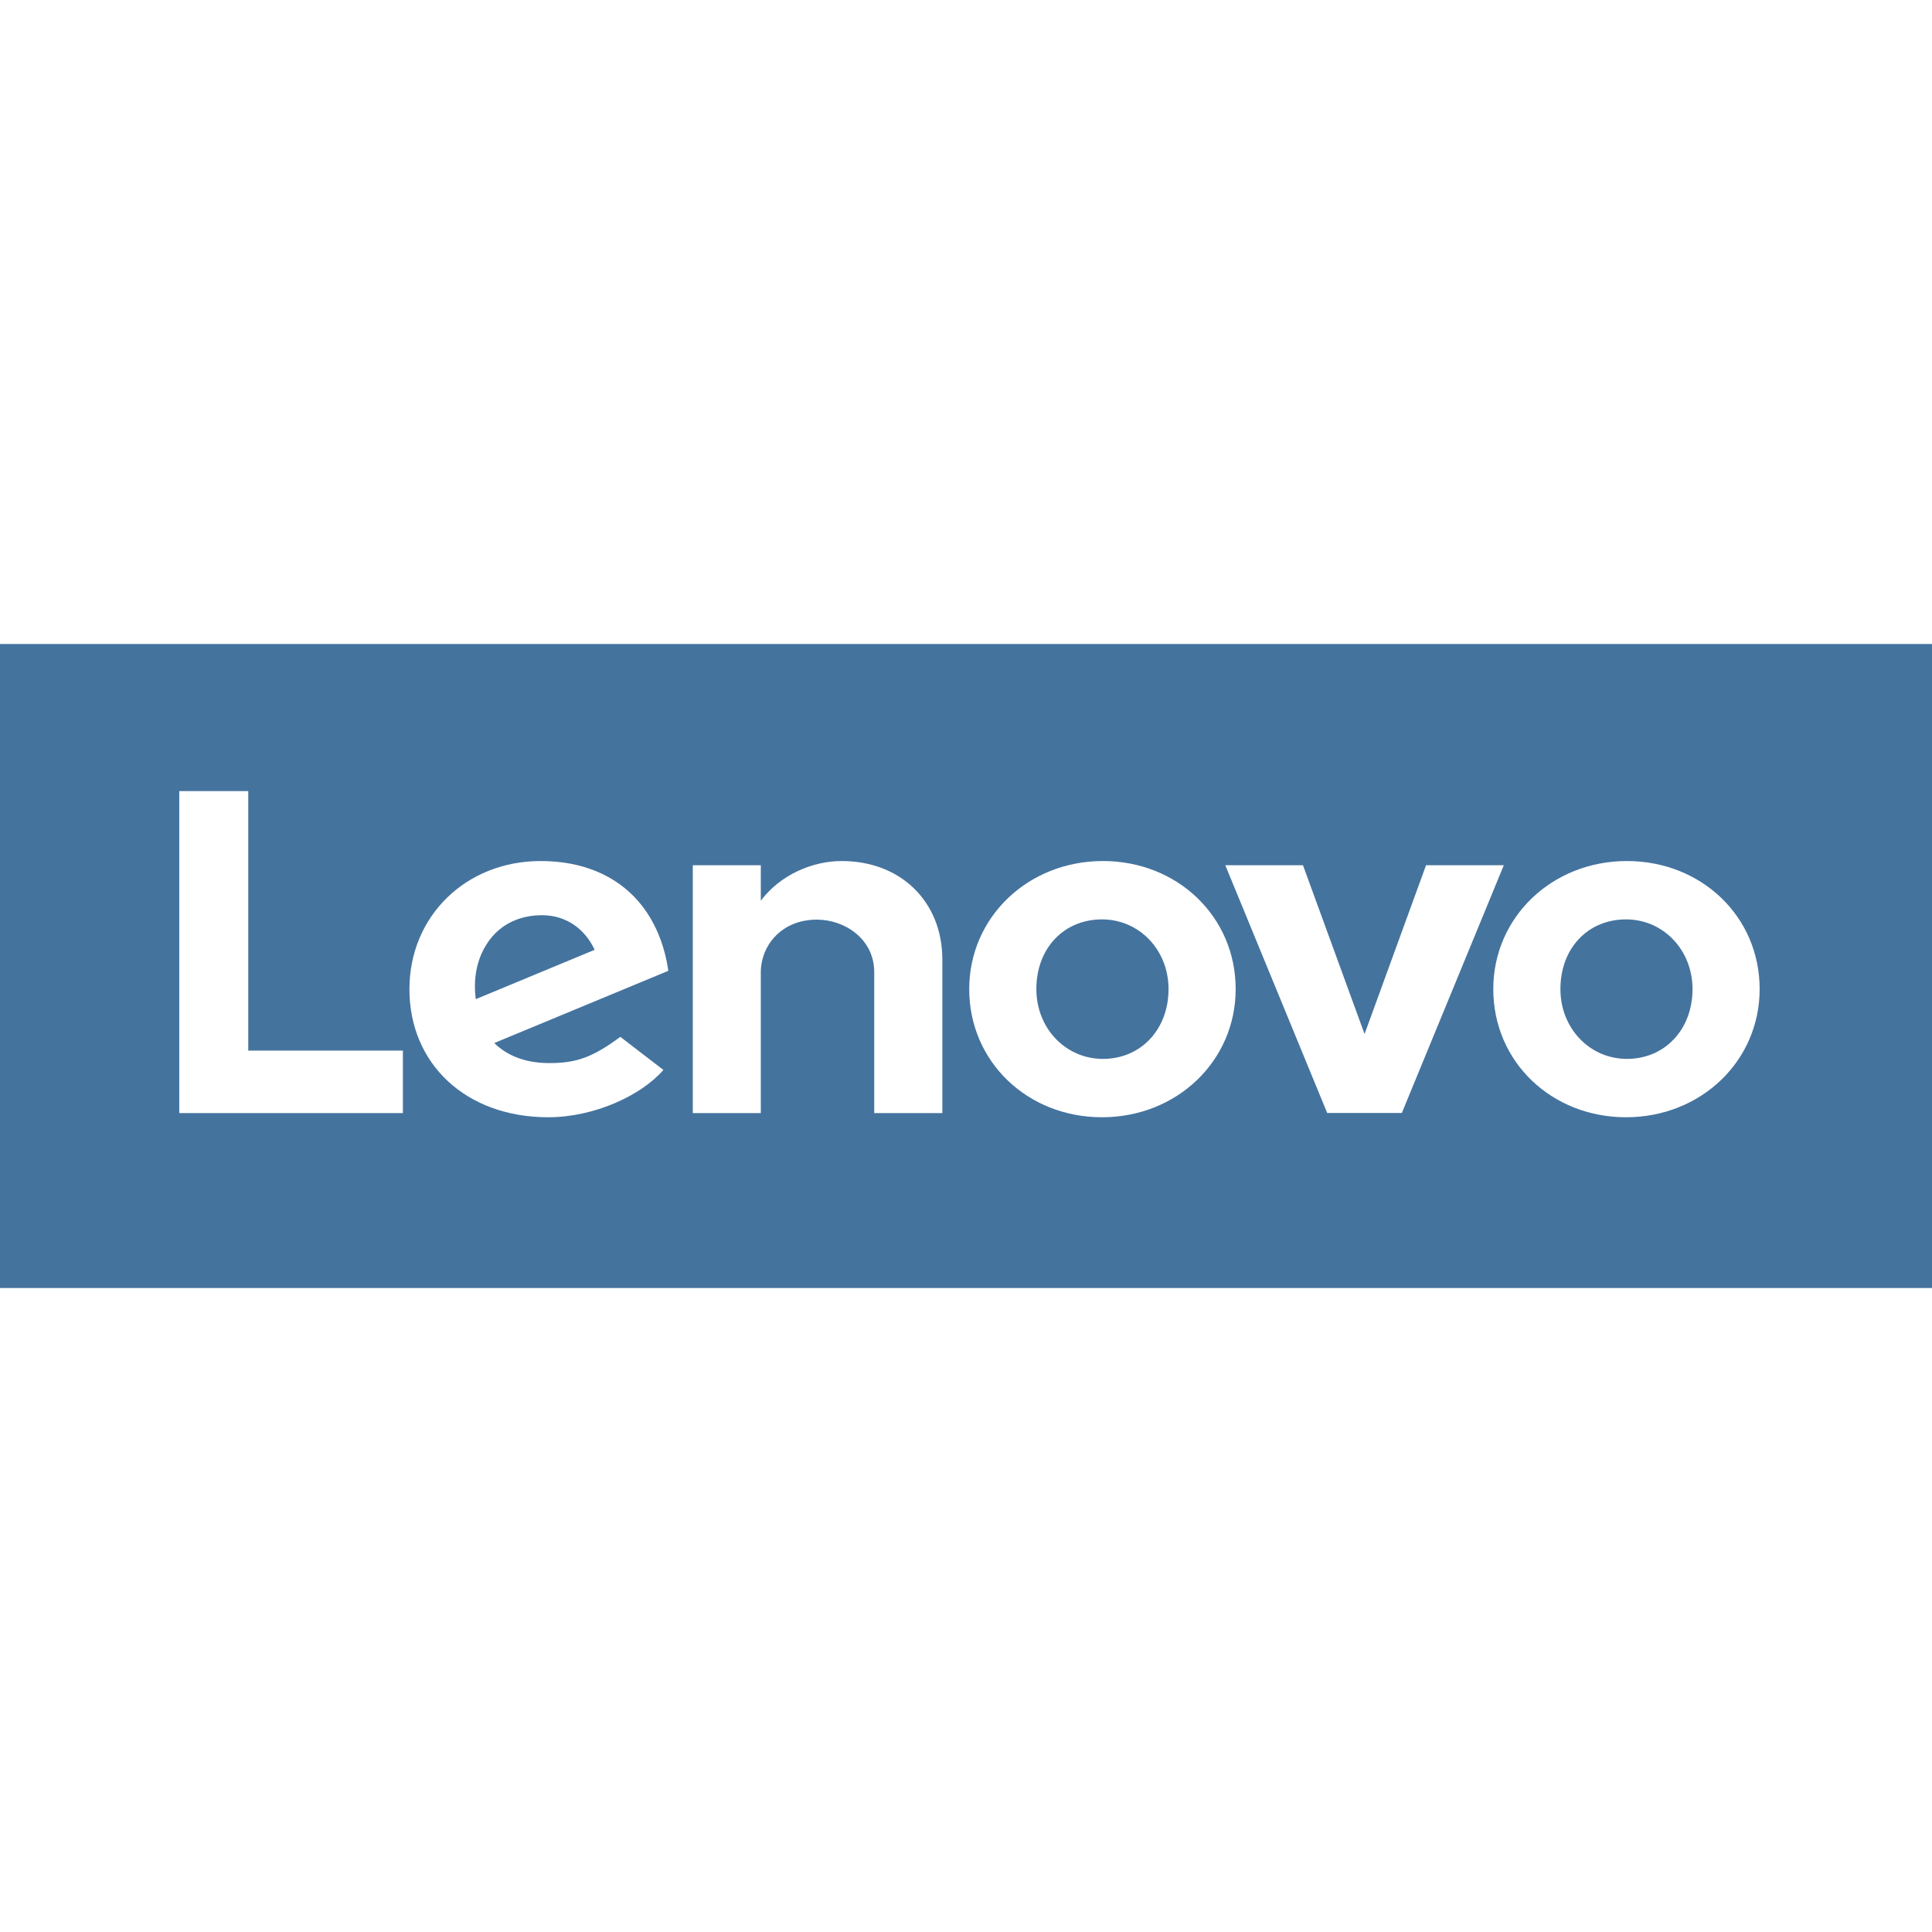
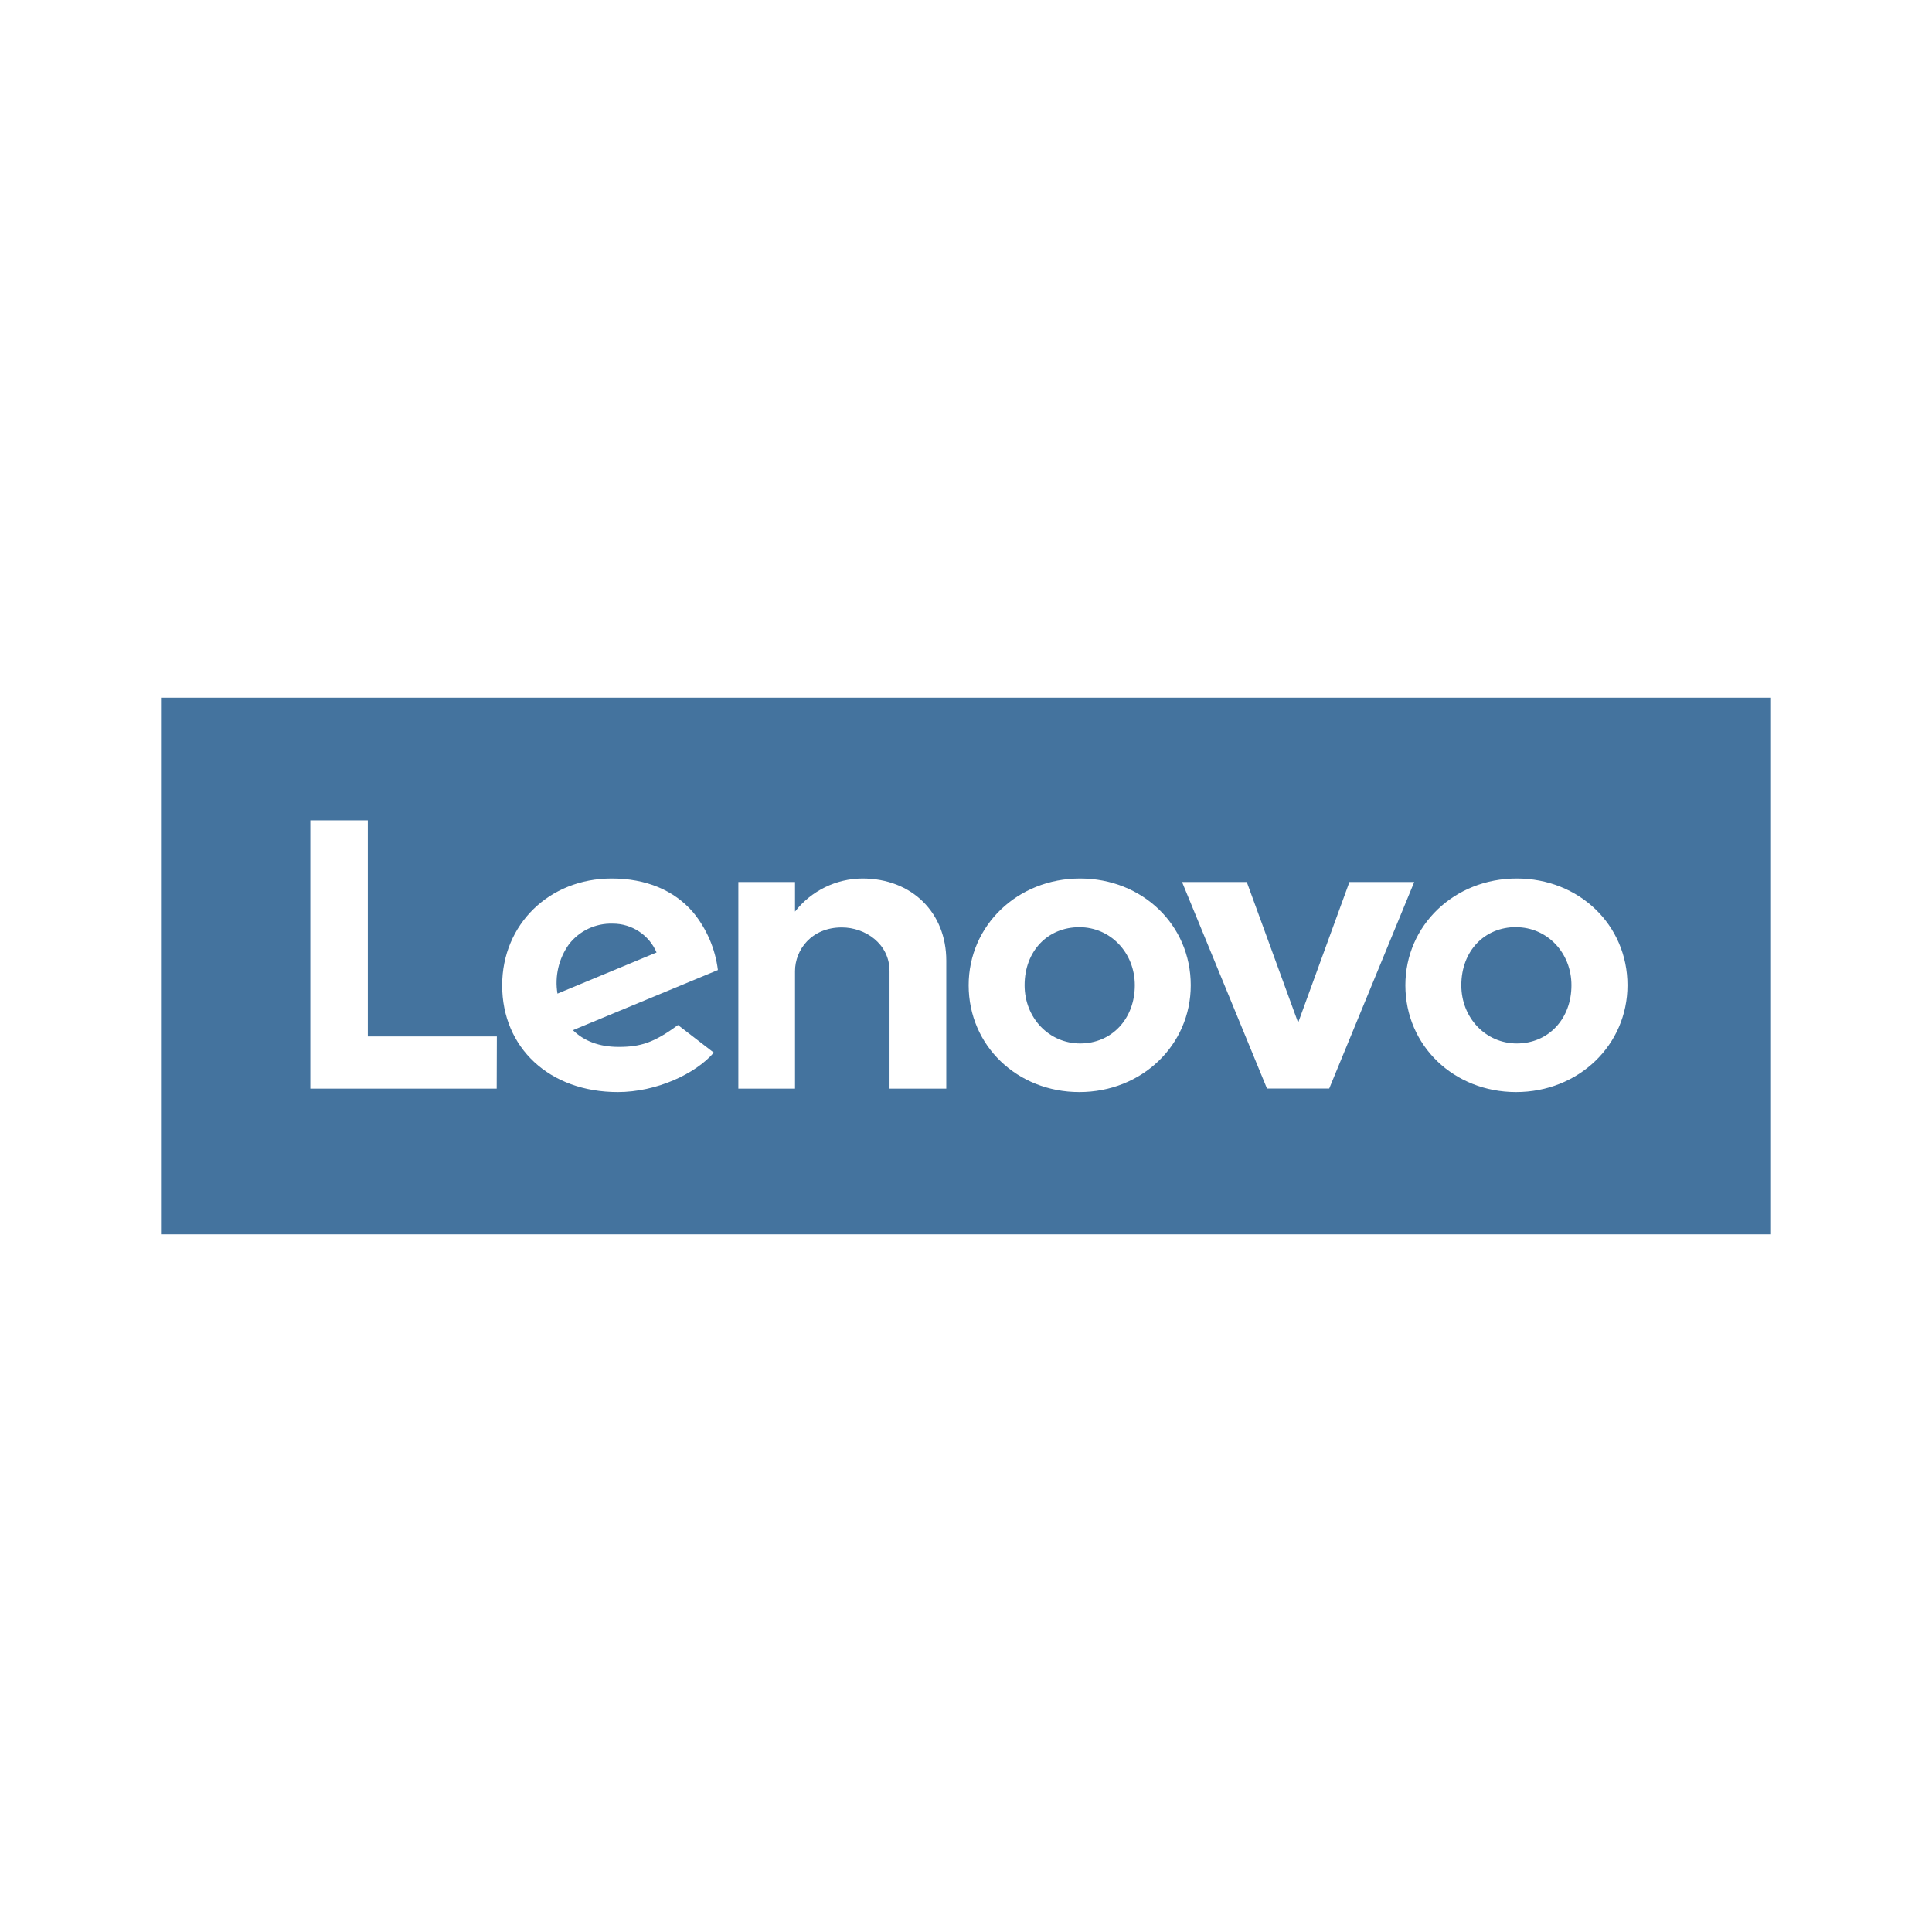
<svg xmlns="http://www.w3.org/2000/svg" viewBox="0 0 24 24">
-   <path fill="#44739e" fill-rule="evenodd" d="M-4.98254999925507e-07 8V16H24V8H-4.982549990373286e-07H-4.98254999925507e-07Z M10.455 10.696C10.101 10.696 9.698 10.86 9.451 11.189L9.451 11.189L9.451 11.189L9.451 10.748H8.606V13.827H9.451V12.075C9.451 11.76 9.696 11.424 10.148 11.424C10.498 11.424 10.86 11.668 10.86 12.075V13.827H11.706V11.918C11.706 11.21 11.199 10.696 10.455 10.696 M17.715 10.748 16.951 12.845 16.186 10.748H15.221L16.487 13.826H17.414L18.681 10.748H17.715Z M6.082 11.676C6.226 11.482 6.455 11.369 6.732 11.369C7.037 11.369 7.268 11.543 7.387 11.799L5.91 12.412C5.87 12.098 5.95 11.852 6.082 11.676M7.706 12.88C7.35 13.144 7.147 13.206 6.822 13.206C6.53 13.206 6.302 13.116 6.14 12.957L8.302 12.06C8.255 11.726 8.128 11.427 7.933 11.2C7.649 10.87 7.228 10.696 6.717 10.696C5.787 10.696 5.086 11.382 5.086 12.288C5.086 13.217 5.789 13.879 6.81 13.879C7.382 13.879 7.967 13.608 8.241 13.291L7.706 12.88Z M5.005 13.051H3.084V9.827H2.227V13.827H5.005V13.051Z M20.199 11.421C19.727 11.421 19.384 11.778 19.384 12.287C19.384 12.773 19.747 13.154 20.21 13.154C20.683 13.154 21.025 12.787 21.025 12.287C21.025 11.801 20.662 11.421 20.199 11.421M20.199 13.879C19.274 13.879 18.55 13.19 18.55 12.287C18.55 11.395 19.279 10.696 20.21 10.696C21.135 10.696 21.859 11.385 21.859 12.287C21.859 13.18 21.13 13.879 20.199 13.879 M13.689 11.421C13.217 11.421 12.874 11.778 12.874 12.287C12.874 12.773 13.237 13.154 13.701 13.154C14.173 13.154 14.516 12.787 14.516 12.287C14.516 11.801 14.153 11.421 13.689 11.421M13.689 13.879C12.765 13.879 12.04 13.19 12.04 12.287C12.04 11.395 12.77 10.696 13.701 10.696C14.625 10.696 15.35 11.385 15.35 12.287C15.35 13.18 14.62 13.879 13.689 13.879" />
+   <path fill="#44739e" fill-rule="evenodd" d="M2 8.667v6.666h20V8.667Zm8.713 2.246a1.07 1.07 0 0 0-.837.411v-.367h-.704v2.566h.704v-1.46c0-.263.204-.542.581-.542.291 0 .593.202.593.542v1.46h.705v-1.591c0-.59-.423-1.019-1.042-1.019m6.05.044-.637 1.747-.638-1.747h-.804l1.055 2.565h.773l1.056-2.565Zm-9.695.773a.66.66 0 0 1 .542-.256.59.59 0 0 1 .546.358l-1.231.511a.82.82 0 0 1 .143-.613m1.354 1.003c-.297.22-.467.272-.737.272-.243 0-.433-.075-.568-.208l1.801-.747a1.4 1.4 0 0 0-.308-.717c-.236-.275-.587-.42-1.012-.42-.776 0-1.36.572-1.36 1.327 0 .775.586 1.326 1.437 1.326.477 0 .964-.225 1.192-.49Zm-2.25.142H4.569V10.19h-.714v3.333H6.17Zm12.661-1.358c-.394 0-.68.298-.68.722 0 .405.303.723.689.723.394 0 .679-.306.679-.723 0-.405-.303-.721-.688-.721m0 2.048c-.771 0-1.375-.575-1.375-1.327 0-.743.608-1.326 1.384-1.326.771 0 1.375.575 1.375 1.326 0 .744-.609 1.327-1.384 1.327m-5.425-2.048c-.394 0-.68.297-.68.721 0 .405.303.723.69.723.393 0 .679-.306.679-.723 0-.405-.303-.721-.689-.721m0 2.048c-.77 0-1.375-.575-1.375-1.327 0-.743.609-1.326 1.384-1.326.771 0 1.375.575 1.375 1.326 0 .744-.609 1.327-1.384 1.327" />
</svg>
